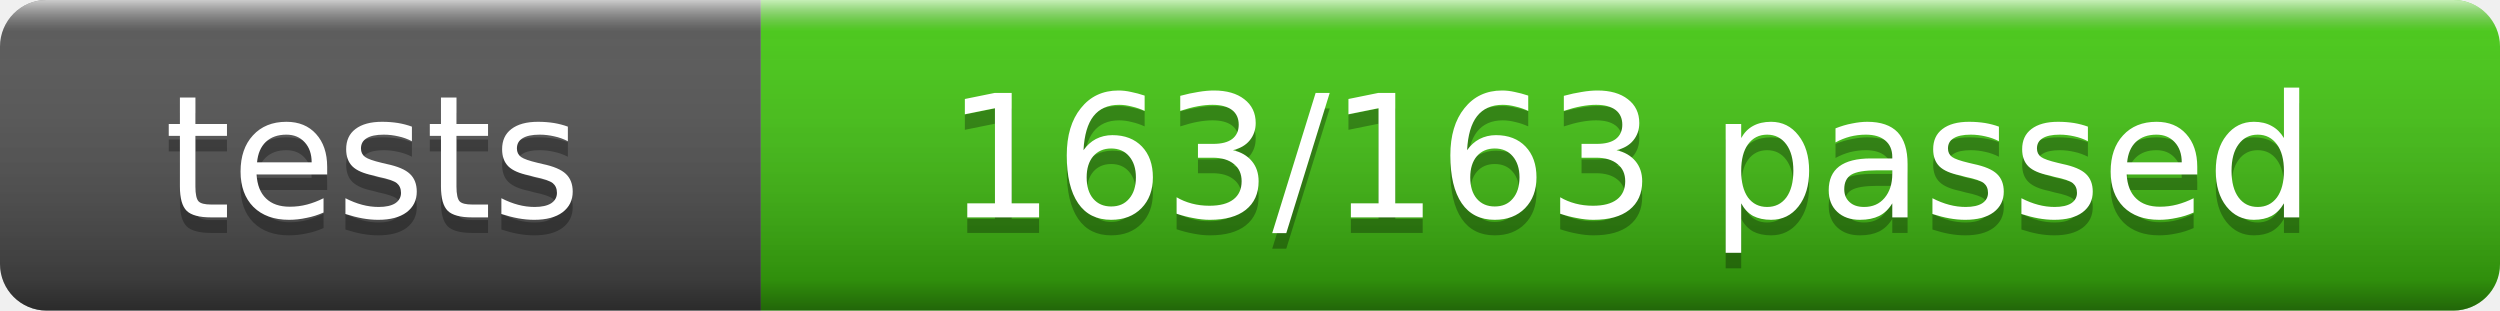
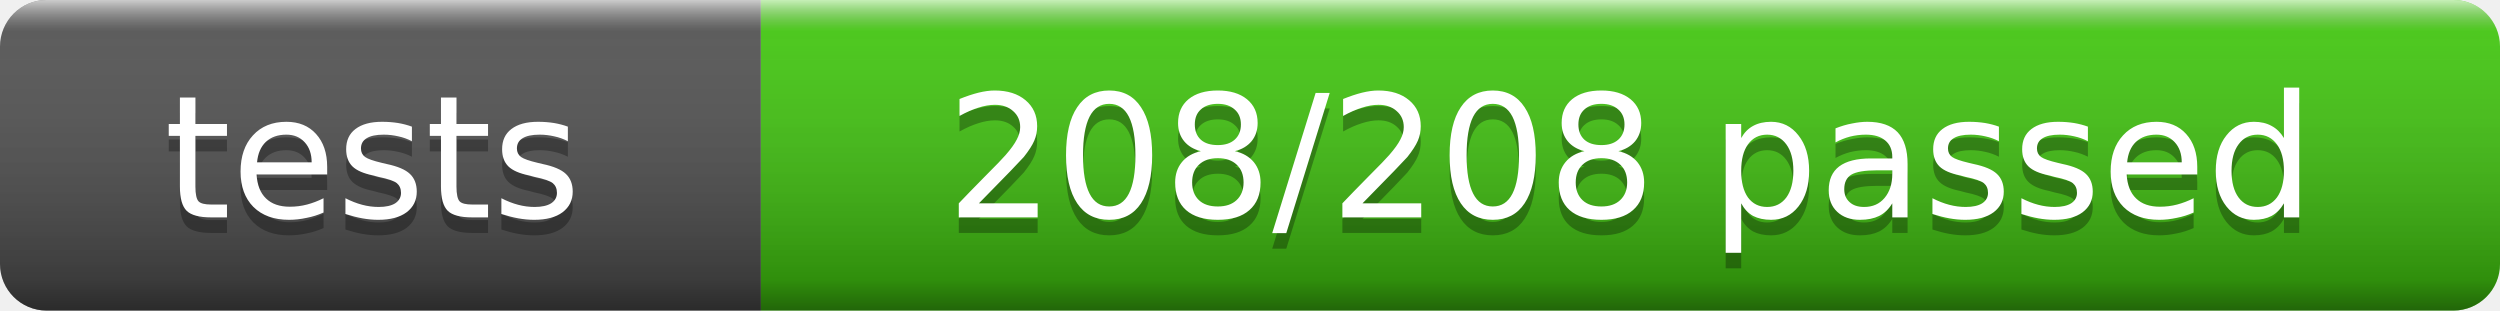
- <svg xmlns="http://www.w3.org/2000/svg" width="161" height="20" role="img" aria-label="tests: 163/163 passed">
+ <svg xmlns="http://www.w3.org/2000/svg" width="161" height="20" role="img" aria-label="tests: 208/208 passed">
  <linearGradient id="s" x2="0" y2="100%">
    <stop offset="0" stop-color="#fff" stop-opacity=".7" />
    <stop offset=".1" stop-color="#aaa" stop-opacity=".1" />
    <stop offset=".9" stop-color="#000" stop-opacity=".3" />
    <stop offset="1" stop-color="#000" stop-opacity=".5" />
  </linearGradient>
  <clipPath id="r">
    <rect width="161" height="20" rx="3" fill="#fff" />
  </clipPath>
  <g clip-path="url(#r)">
    <rect width="49" height="20" fill="#555" />
    <rect x="49" width="112" height="20" fill="#4c1" />
    <rect width="161" height="20" fill="url(#s)" />
  </g>
  <g fill="#fff" text-anchor="middle" font-family="Verdana,Geneva,DejaVu Sans,sans-serif" font-size="11">
    <text x="24" y="15" fill="#010101" fill-opacity=".3">tests</text>
    <text x="24" y="14">tests</text>
-     <text x="105" y="15" fill="#010101" fill-opacity=".3">163/163 passed</text>
-     <text x="105" y="14">163/163 passed</text>
+     <text x="105" y="15" fill="#010101" fill-opacity=".3">208/208 passed</text>
+     <text x="105" y="14">208/208 passed</text>
  </g>
</svg>
